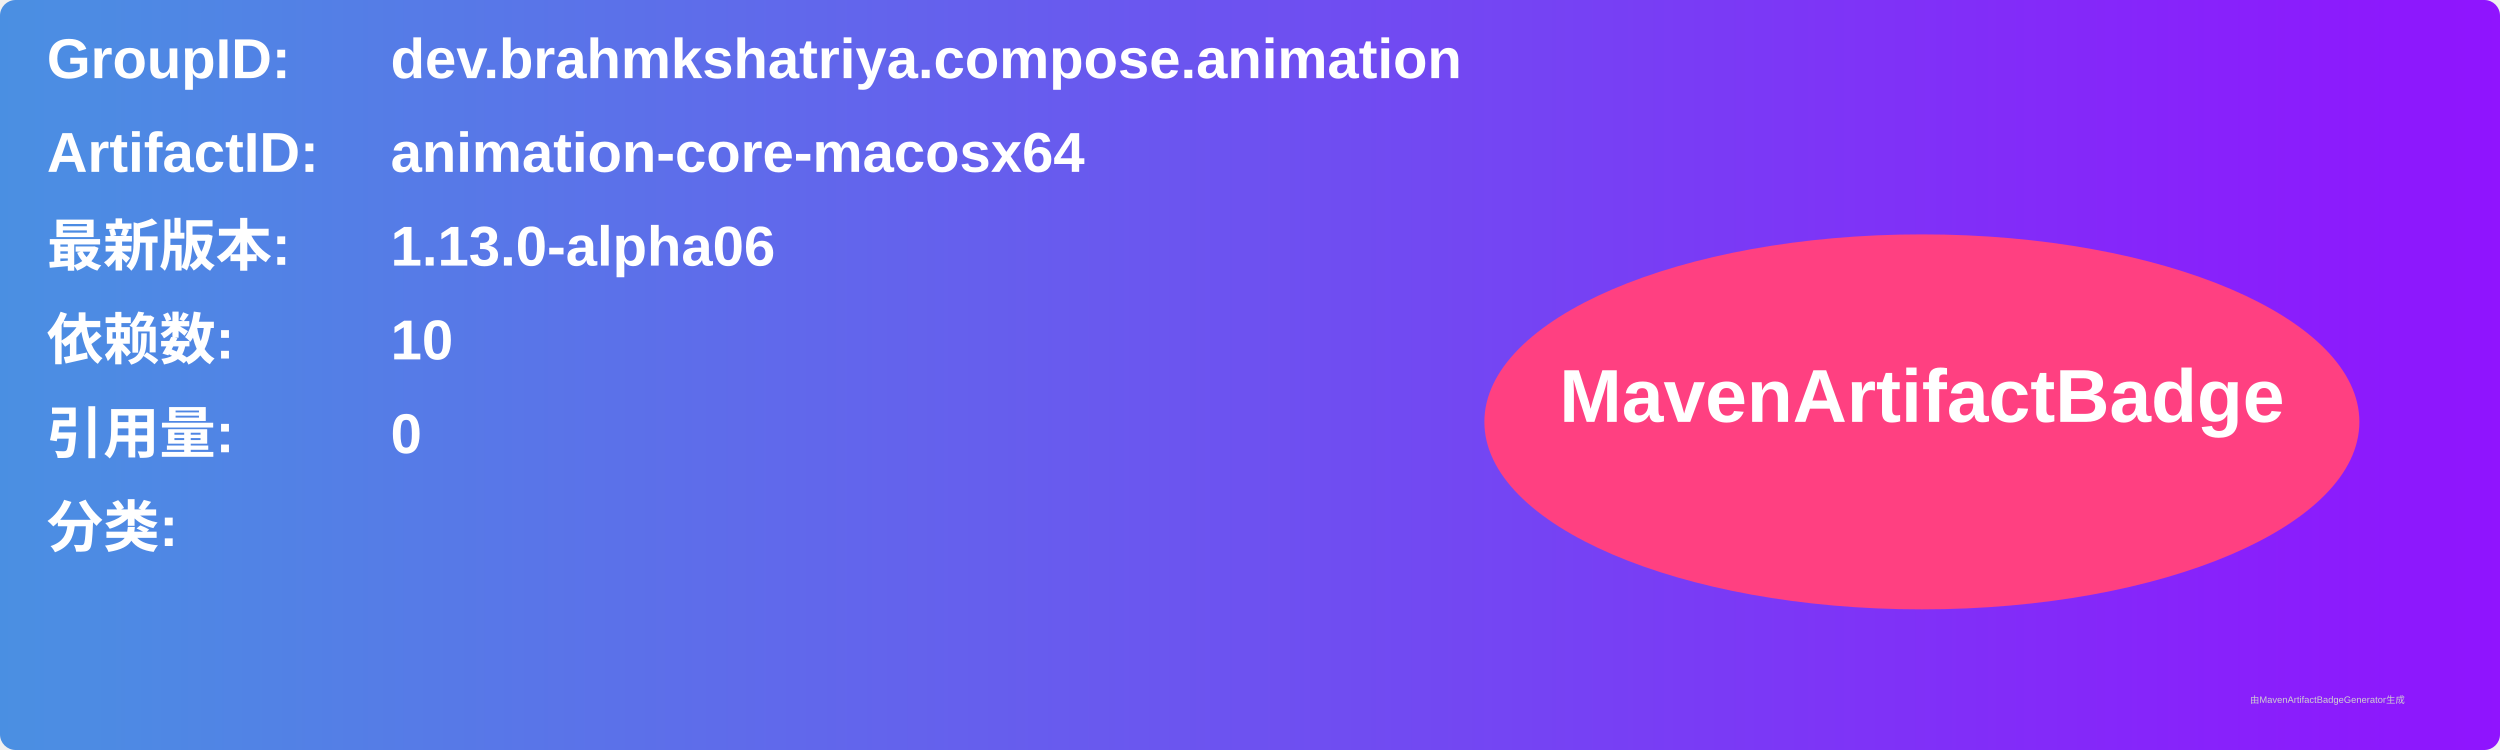
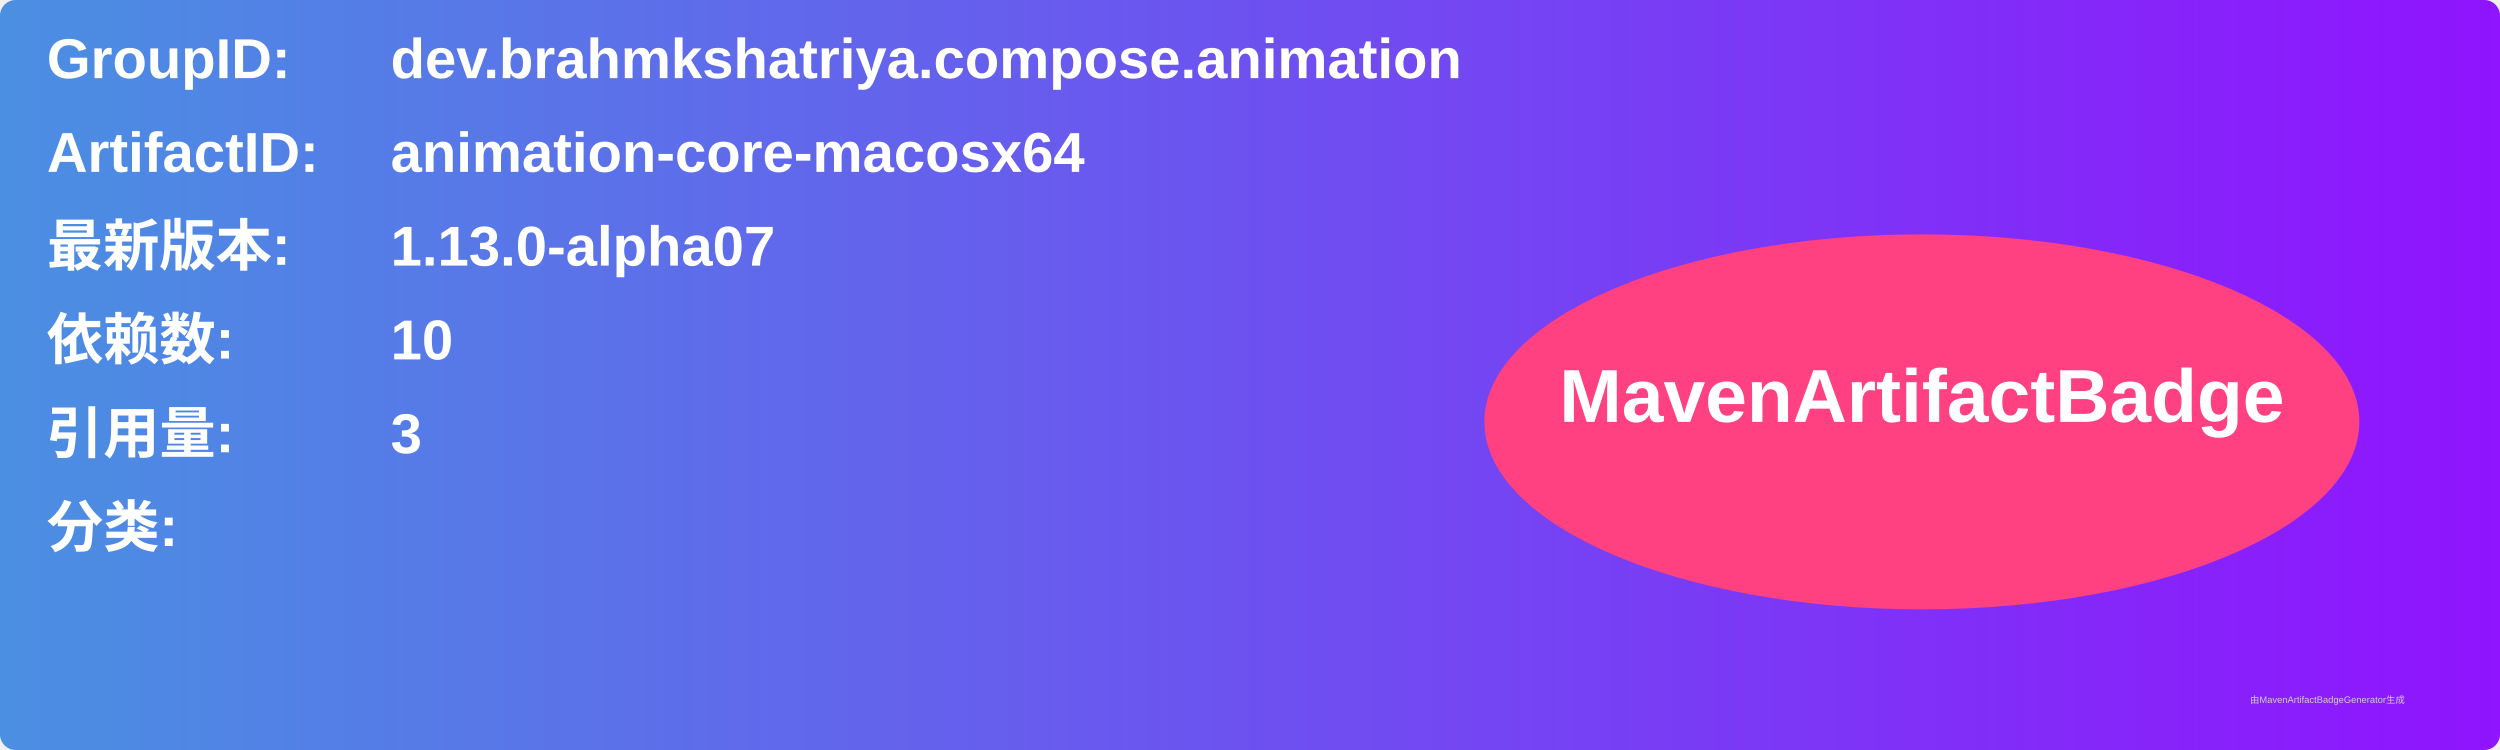
<svg xmlns="http://www.w3.org/2000/svg" width="800" height="240" viewBox="0 0 800 240">
  <linearGradient id="grad" x1="0%" y1="0%" x2="100%" y2="0%">
    <stop offset="0%" stop-color="#4a90e2" />
    <stop offset="100%" stop-color="#9013fe" />
  </linearGradient>
  <rect width="100%" height="100%" rx="5" ry="5" fill="url(#grad)" />
  <g transform="translate(15, 15)">
    <text x="0" y="10" font-family="Arial" font-size="18" fill="white" font-weight="bold" width="260">GroupID:</text>
    <text x="110" y="10" font-family="Arial" font-size="18" fill="white" font-weight="bold" width="460">dev.brahmkshatriya.compose.animation</text>
    <text x="0" y="40" font-family="Arial" font-size="18" fill="white" font-weight="bold" width="260">ArtifactID:</text>
    <text x="110" y="40" font-family="Arial" font-size="18" fill="white" font-weight="bold" width="460">animation-core-macosx64</text>
    <text x="0" y="70" font-family="Arial" font-size="18" fill="white" font-weight="bold">最新版本:</text>
    <text x="110" y="70" font-family="Arial" font-size="18" fill="white" font-weight="bold">
-       <tspan font-weight="bold">1.13.0-alpha06</tspan>
+       <tspan font-weight="bold">1.13.0-alpha07</tspan>
    </text>
    <text x="0" y="100" font-family="Arial" font-size="18" fill="white" font-weight="bold">依赖数: </text>
    <text x="110" y="100" font-family="Arial" font-size="18" fill="white">
      <tspan font-weight="bold">10</tspan>
    </text>
    <text x="0" y="130" font-family="Arial" font-size="18" fill="white" font-weight="bold">引用量: </text>
    <text x="110" y="130" font-family="Arial" font-size="18" fill="white">
-       <tspan font-weight="bold">0</tspan>
+       <tspan font-weight="bold">3</tspan>
    </text>
    <text x="0" y="160" font-family="Arial" font-size="18" fill="white" font-weight="bold">分类:</text>
    <text x="10" y="190" font-family="Arial" font-size="10" fill="white">
      <tspan font-weight="bold" />
    </text>
    <ellipse cx="600" cy="120" rx="140" ry="60" fill="#ff4081" />
    <text x="600" y="120" text-anchor="middle" font-family="Arial" font-size="24" fill="white" font-weight="bold">MavenArtifactBadge</text>
  </g>
  <text x="720" y="225" font-family="Arial" font-size="3" fill="#d0d0d0">由MavenArtifactBadgeGenerator生成</text>
</svg>
